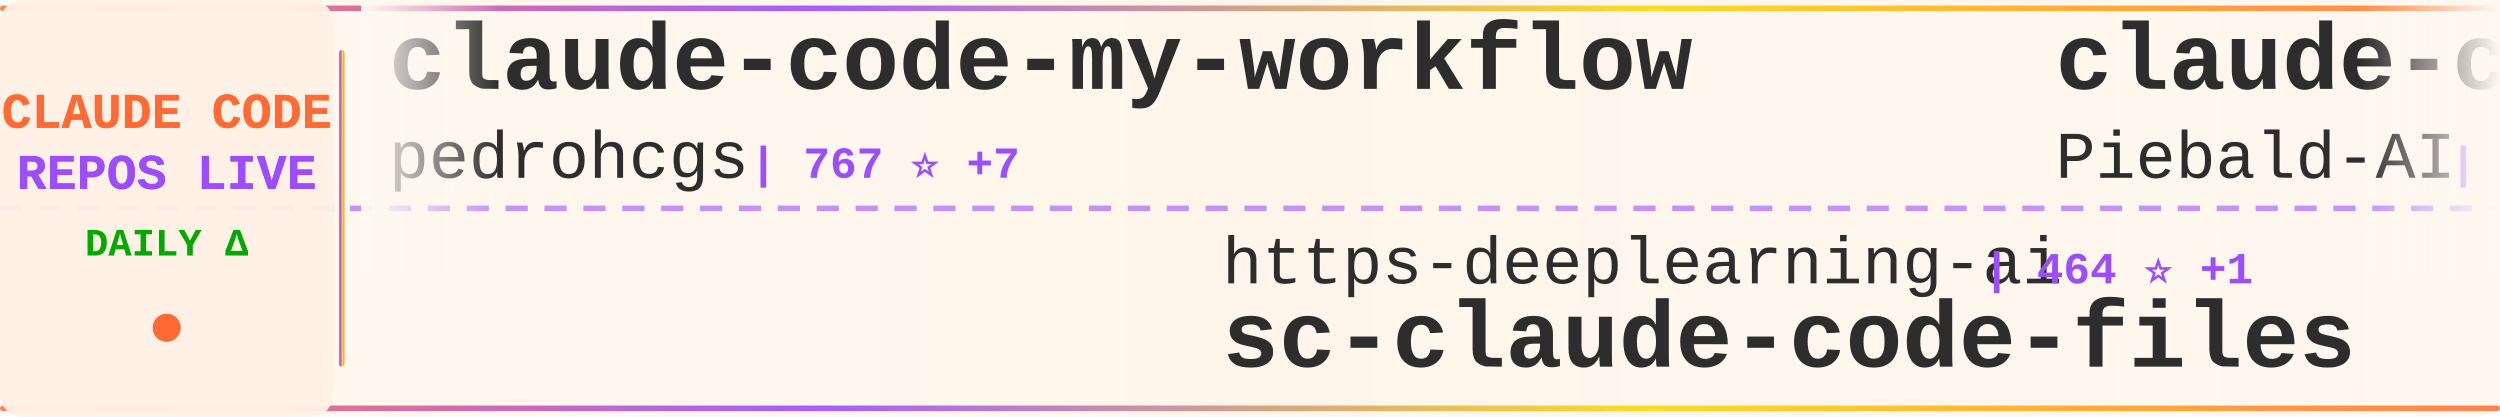
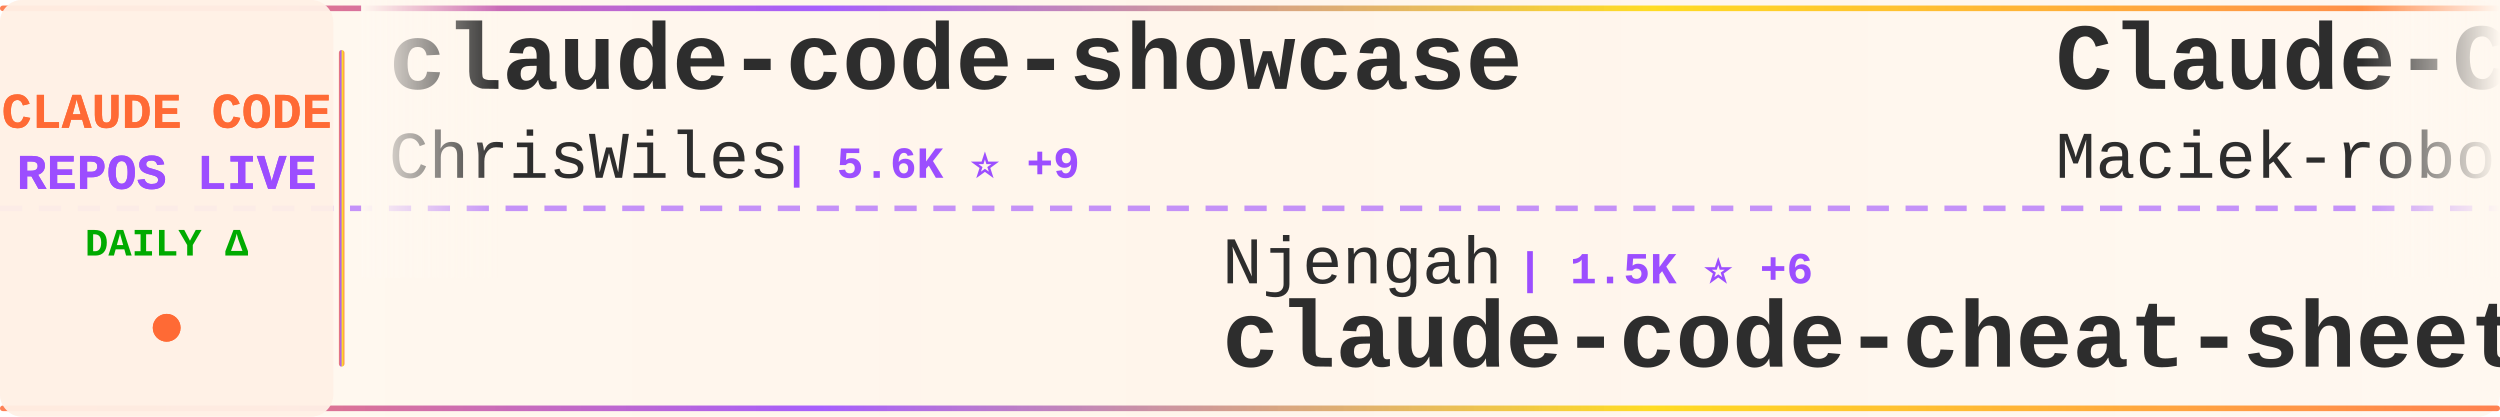
<svg xmlns="http://www.w3.org/2000/svg" width="900" height="150">
  <defs>
    <linearGradient id="tickerBg" x1="0%" y1="0%" x2="100%" y2="0%">
      <stop offset="0%" style="stop-color:#fff8f0;stop-opacity:0.98" />
      <stop offset="50%" style="stop-color:#fff5eb;stop-opacity:1" />
      <stop offset="100%" style="stop-color:#fff8f0;stop-opacity:0.98" />
    </linearGradient>
    <linearGradient id="borderGrad" x1="0%" y1="0%" x2="100%" y2="0%">
      <stop offset="0%" style="stop-color:#FF6B35;stop-opacity:0.85">
        <animate attributeName="stop-opacity" values="0.85;1;0.85" dur="2s" repeatCount="indefinite" />
      </stop>
      <stop offset="33%" style="stop-color:#9C4EFF;stop-opacity:0.9">
        <animate attributeName="stop-opacity" values="0.9;1;0.9" dur="2.2s" repeatCount="indefinite" />
      </stop>
      <stop offset="66%" style="stop-color:#FFD700;stop-opacity:0.85">
        <animate attributeName="stop-opacity" values="0.85;1;0.85" dur="1.8s" repeatCount="indefinite" />
      </stop>
      <stop offset="100%" style="stop-color:#FF6B35;stop-opacity:0.85">
        <animate attributeName="stop-opacity" values="0.85;1;0.85" dur="2s" repeatCount="indefinite" />
      </stop>
    </linearGradient>
    <filter id="textGlow">
      <feGaussianBlur stdDeviation="0.15" result="coloredBlur" />
      <feMerge>
        <feMergeNode in="coloredBlur" />
        <feMergeNode in="SourceGraphic" />
      </feMerge>
    </filter>
    <filter id="metricGlow">
      <feGaussianBlur stdDeviation="0.2" result="coloredBlur" />
      <feMerge>
        <feMergeNode in="coloredBlur" />
        <feMergeNode in="SourceGraphic" />
      </feMerge>
    </filter>
    <linearGradient id="leftFade" x1="0%" y1="0%" x2="100%" y2="0%">
      <stop offset="0%" style="stop-color:#fff8f0;stop-opacity:1" />
      <stop offset="100%" style="stop-color:#fff8f0;stop-opacity:0" />
    </linearGradient>
    <linearGradient id="rightFade" x1="0%" y1="0%" x2="100%" y2="0%">
      <stop offset="0%" style="stop-color:#fff8f0;stop-opacity:0" />
      <stop offset="100%" style="stop-color:#fff8f0;stop-opacity:1" />
    </linearGradient>
  </defs>
  <rect width="900" height="150" fill="url(#tickerBg)" rx="8" />
  <rect x="0" y="2" width="900" height="2" fill="url(#borderGrad)" rx="1" />
  <rect x="0" y="146" width="900" height="2" fill="url(#borderGrad)" rx="1" />
  <line x1="0" y1="75" x2="900" y2="75" stroke="#9C4EFF" stroke-width="2" stroke-dasharray="8 6" opacity="0.6" />
  <rect x="0" y="0" width="120" height="150" fill="#fff0e6" opacity="0.95" rx="8" />
  <text x="60" y="46" font-family="'Courier New', monospace" font-size="18" font-weight="bold" fill="#FF6B35" text-anchor="middle" filter="url(#textGlow)">
    CLAUDE CODE
  </text>
  <text x="60" y="68" font-family="'Courier New', monospace" font-size="18" font-weight="bold" fill="#9C4EFF" text-anchor="middle" filter="url(#textGlow)">
    REPOS LIVE
  </text>
  <text x="60" y="92" font-family="'Courier New', monospace" font-size="14" font-weight="bold" fill="#00aa00" text-anchor="middle">
    DAILY Δ
  </text>
  <circle cx="60" cy="118" r="5" fill="#FF6B35" filter="url(#metricGlow)">
    <animate attributeName="r" values="4;6;4" dur="1.5s" repeatCount="indefinite" />
    <animate attributeName="opacity" values="0.6;1;0.6" dur="1.5s" repeatCount="indefinite" />
  </circle>
  <rect x="122" y="18" width="2" height="114" fill="url(#borderGrad)" rx="1" />
  <clipPath id="tickerClip">
    <rect x="130" y="0" width="770" height="150" />
  </clipPath>
  <g clip-path="url(#tickerClip)">
    <g id="tickerItems">
      <animateTransform attributeName="transform" attributeType="XML" type="translate" from="0 0" to="-3000 0" dur="54s" repeatCount="indefinite" />
      <g transform="translate(0, 0)">
-         <text x="140" y="32" font-family="'Courier New', monospace" font-size="34" font-weight="bold" fill="#2d2d2d">claude-code-my-workflow</text>
-         <text x="140" y="64" font-family="'Courier New', monospace" font-size="24" font-weight="normal" fill="#2d2d2d" opacity="1.0">pedrohcgs</text>
-         <text x="270" y="64" font-family="'Courier New', monospace" font-size="16" font-weight="bold" fill="#9C4EFF"> | 767 ⭐ +7</text>
+         <text x="140" y="32" font-family="'Courier New', monospace" font-size="34" font-weight="bold" fill="#2d2d2d">claude-code-showcase</text>
+         <text x="140" y="64" font-family="'Courier New', monospace" font-size="24" font-weight="normal" fill="#2d2d2d" opacity="1.0">ChrisWiles</text>
+         <text x="282" y="64" font-family="'Courier New', monospace" font-size="16" font-weight="bold" fill="#9C4EFF"> | 5.6K ⭐ +9</text>
      </g>
      <g transform="translate(300, 0)">
-         <text x="140" y="102" font-family="'Courier New', monospace" font-size="24" font-weight="normal" fill="#2d2d2d" opacity="1.0">https-deeplearning-ai</text>
-         <text x="414" y="102" font-family="'Courier New', monospace" font-size="16" font-weight="bold" fill="#9C4EFF"> | 464 ⭐ +1</text>
-         <text x="140" y="132" font-family="'Courier New', monospace" font-size="34" font-weight="bold" fill="#2d2d2d">sc-claude-code-files</text>
+         <text x="140" y="102" font-family="'Courier New', monospace" font-size="24" font-weight="normal" fill="#2d2d2d" opacity="1.0">Njengah</text>
+         <text x="246" y="102" font-family="'Courier New', monospace" font-size="16" font-weight="bold" fill="#9C4EFF"> | 1.5K ⭐ +6</text>
+         <text x="140" y="132" font-family="'Courier New', monospace" font-size="34" font-weight="bold" fill="#2d2d2d">claude-code-cheat-sheet</text>
      </g>
      <g transform="translate(600, 0)">
-         <text x="140" y="32" font-family="'Courier New', monospace" font-size="34" font-weight="bold" fill="#2d2d2d">claude-code-system-promp...</text>
-         <text x="140" y="64" font-family="'Courier New', monospace" font-size="24" font-weight="normal" fill="#2d2d2d" opacity="1.0">Piebald-AI</text>
-         <text x="282" y="64" font-family="'Courier New', monospace" font-size="16" font-weight="bold" fill="#9C4EFF"> | 6.8K ⭐ +112</text>
+         <text x="140" y="32" font-family="'Courier New', monospace" font-size="34" font-weight="bold" fill="#2d2d2d">Claude-Code-Usage-Monito...</text>
+         <text x="140" y="64" font-family="'Courier New', monospace" font-size="24" font-weight="normal" fill="#2d2d2d" opacity="1.0">Maciek-roboblog</text>
+         <text x="342" y="64" font-family="'Courier New', monospace" font-size="16" font-weight="bold" fill="#9C4EFF"> | 7.1K ⭐ +14</text>
      </g>
      <g transform="translate(900, 0)">
-         <text x="140" y="102" font-family="'Courier New', monospace" font-size="24" font-weight="normal" fill="#2d2d2d" opacity="1.0">lst97</text>
-         <text x="222" y="102" font-family="'Courier New', monospace" font-size="16" font-weight="bold" fill="#9C4EFF"> | 1.5K ⭐ +3</text>
-         <text x="140" y="132" font-family="'Courier New', monospace" font-size="34" font-weight="bold" fill="#2d2d2d">claude-code-sub-agents</text>
+         <text x="140" y="102" font-family="'Courier New', monospace" font-size="24" font-weight="normal" fill="#2d2d2d" opacity="1.0">feiskyer</text>
+         <text x="258" y="102" font-family="'Courier New', monospace" font-size="16" font-weight="bold" fill="#9C4EFF"> | 1.4K ⭐ +4</text>
+         <text x="140" y="132" font-family="'Courier New', monospace" font-size="34" font-weight="bold" fill="#2d2d2d">claude-code-settings</text>
      </g>
      <g transform="translate(1200, 0)">
-         <text x="140" y="32" font-family="'Courier New', monospace" font-size="34" font-weight="bold" fill="#2d2d2d">claude-code.nvim</text>
-         <text x="140" y="64" font-family="'Courier New', monospace" font-size="24" font-weight="normal" fill="#2d2d2d" opacity="1.0">greggh</text>
-         <text x="234" y="64" font-family="'Courier New', monospace" font-size="16" font-weight="bold" fill="#9C4EFF"> | 2.0K ⭐ +5</text>
+         <text x="140" y="32" font-family="'Courier New', monospace" font-size="34" font-weight="bold" fill="#2d2d2d">claude-code-transcripts</text>
+         <text x="140" y="64" font-family="'Courier New', monospace" font-size="24" font-weight="normal" fill="#2d2d2d" opacity="1.0">simonw</text>
+         <text x="234" y="64" font-family="'Courier New', monospace" font-size="16" font-weight="bold" fill="#9C4EFF"> | 1.2K ⭐ +81</text>
      </g>
      <g transform="translate(1500, 0)">
-         <text x="140" y="102" font-family="'Courier New', monospace" font-size="24" font-weight="normal" fill="#2d2d2d" opacity="1.0">anthropics</text>
-         <text x="282" y="102" font-family="'Courier New', monospace" font-size="16" font-weight="bold" fill="#9C4EFF"> | 1.9K ⭐ +65</text>
-         <text x="140" y="132" font-family="'Courier New', monospace" font-size="34" font-weight="bold" fill="#2d2d2d">claude-agent-sdk-demos</text>
+         <text x="140" y="102" font-family="'Courier New', monospace" font-size="24" font-weight="normal" fill="#2d2d2d" opacity="1.0">ding113</text>
+         <text x="246" y="102" font-family="'Courier New', monospace" font-size="16" font-weight="bold" fill="#9C4EFF"> | 2.1K ⭐ +27</text>
+         <text x="140" y="132" font-family="'Courier New', monospace" font-size="34" font-weight="bold" fill="#2d2d2d">claude-code-hub</text>
      </g>
      <g transform="translate(1800, 0)">
-         <text x="140" y="32" font-family="'Courier New', monospace" font-size="34" font-weight="bold" fill="#2d2d2d">claude-code-plugins-plus...</text>
-         <text x="140" y="64" font-family="'Courier New', monospace" font-size="24" font-weight="normal" fill="#2d2d2d" opacity="1.0">jeremylongshore</text>
-         <text x="342" y="64" font-family="'Courier New', monospace" font-size="16" font-weight="bold" fill="#9C4EFF"> | 1.7K ⭐ +12</text>
+         <text x="140" y="32" font-family="'Courier New', monospace" font-size="34" font-weight="bold" fill="#2d2d2d">cc-switch</text>
+         <text x="140" y="64" font-family="'Courier New', monospace" font-size="24" font-weight="normal" fill="#2d2d2d" opacity="1.0">farion1231</text>
+         <text x="282" y="64" font-family="'Courier New', monospace" font-size="16" font-weight="bold" fill="#9C4EFF"> | 33.9K ⭐ +550</text>
      </g>
      <g transform="translate(2100, 0)">
-         <text x="140" y="102" font-family="'Courier New', monospace" font-size="24" font-weight="normal" fill="#2d2d2d" opacity="1.0">revfactory</text>
-         <text x="282" y="102" font-family="'Courier New', monospace" font-size="16" font-weight="bold" fill="#9C4EFF"> | 765 ⭐ +1</text>
-         <text x="140" y="132" font-family="'Courier New', monospace" font-size="34" font-weight="bold" fill="#2d2d2d">claude-code-mastering</text>
+         <text x="140" y="102" font-family="'Courier New', monospace" font-size="24" font-weight="normal" fill="#2d2d2d" opacity="1.0">anthropics</text>
+         <text x="282" y="102" font-family="'Courier New', monospace" font-size="16" font-weight="bold" fill="#9C4EFF"> | 103.8K ⭐ +911</text>
+         <text x="140" y="132" font-family="'Courier New', monospace" font-size="34" font-weight="bold" fill="#2d2d2d">skills</text>
      </g>
      <g transform="translate(2400, 0)">
-         <text x="140" y="32" font-family="'Courier New', monospace" font-size="34" font-weight="bold" fill="#2d2d2d">claude-code-tips</text>
-         <text x="140" y="64" font-family="'Courier New', monospace" font-size="24" font-weight="normal" fill="#2d2d2d" opacity="1.0">ykdojo</text>
-         <text x="234" y="64" font-family="'Courier New', monospace" font-size="16" font-weight="bold" fill="#9C4EFF"> | 6.8K ⭐ +51</text>
+         <text x="140" y="32" font-family="'Courier New', monospace" font-size="34" font-weight="bold" fill="#2d2d2d">claude-code-requirements...</text>
+         <text x="140" y="64" font-family="'Courier New', monospace" font-size="24" font-weight="normal" fill="#2d2d2d" opacity="1.0">rizethereum</text>
+         <text x="294" y="64" font-family="'Courier New', monospace" font-size="16" font-weight="bold" fill="#9C4EFF"> | 1.8K ⭐</text>
      </g>
      <g transform="translate(2700, 0)">
-         <text x="140" y="102" font-family="'Courier New', monospace" font-size="24" font-weight="normal" fill="#2d2d2d" opacity="1.0">0xfurai</text>
-         <text x="246" y="102" font-family="'Courier New', monospace" font-size="16" font-weight="bold" fill="#9C4EFF"> | 797 ⭐ +2</text>
-         <text x="140" y="132" font-family="'Courier New', monospace" font-size="34" font-weight="bold" fill="#2d2d2d">claude-code-subagents</text>
+         <text x="140" y="102" font-family="'Courier New', monospace" font-size="24" font-weight="normal" fill="#2d2d2d" opacity="1.0">timothywarner-org</text>
+         <text x="366" y="102" font-family="'Courier New', monospace" font-size="16" font-weight="bold" fill="#9C4EFF"> | 204 ⭐</text>
+         <text x="140" y="132" font-family="'Courier New', monospace" font-size="34" font-weight="bold" fill="#2d2d2d">claude-code</text>
      </g>
      <g transform="translate(3000, 0)">
-         <text x="140" y="32" font-family="'Courier New', monospace" font-size="34" font-weight="bold" fill="#2d2d2d">claude-code-my-workflow</text>
-         <text x="140" y="64" font-family="'Courier New', monospace" font-size="24" font-weight="normal" fill="#2d2d2d" opacity="1.0">pedrohcgs</text>
-         <text x="270" y="64" font-family="'Courier New', monospace" font-size="16" font-weight="bold" fill="#9C4EFF"> | 767 ⭐ +7</text>
+         <text x="140" y="32" font-family="'Courier New', monospace" font-size="34" font-weight="bold" fill="#2d2d2d">claude-code-showcase</text>
+         <text x="140" y="64" font-family="'Courier New', monospace" font-size="24" font-weight="normal" fill="#2d2d2d" opacity="1.0">ChrisWiles</text>
+         <text x="282" y="64" font-family="'Courier New', monospace" font-size="16" font-weight="bold" fill="#9C4EFF"> | 5.6K ⭐ +9</text>
      </g>
      <g transform="translate(3300, 0)">
-         <text x="140" y="102" font-family="'Courier New', monospace" font-size="24" font-weight="normal" fill="#2d2d2d" opacity="1.0">https-deeplearning-ai</text>
-         <text x="414" y="102" font-family="'Courier New', monospace" font-size="16" font-weight="bold" fill="#9C4EFF"> | 464 ⭐ +1</text>
-         <text x="140" y="132" font-family="'Courier New', monospace" font-size="34" font-weight="bold" fill="#2d2d2d">sc-claude-code-files</text>
+         <text x="140" y="102" font-family="'Courier New', monospace" font-size="24" font-weight="normal" fill="#2d2d2d" opacity="1.0">Njengah</text>
+         <text x="246" y="102" font-family="'Courier New', monospace" font-size="16" font-weight="bold" fill="#9C4EFF"> | 1.5K ⭐ +6</text>
+         <text x="140" y="132" font-family="'Courier New', monospace" font-size="34" font-weight="bold" fill="#2d2d2d">claude-code-cheat-sheet</text>
      </g>
      <g transform="translate(3600, 0)">
-         <text x="140" y="32" font-family="'Courier New', monospace" font-size="34" font-weight="bold" fill="#2d2d2d">claude-code-system-promp...</text>
-         <text x="140" y="64" font-family="'Courier New', monospace" font-size="24" font-weight="normal" fill="#2d2d2d" opacity="1.0">Piebald-AI</text>
-         <text x="282" y="64" font-family="'Courier New', monospace" font-size="16" font-weight="bold" fill="#9C4EFF"> | 6.8K ⭐ +112</text>
+         <text x="140" y="32" font-family="'Courier New', monospace" font-size="34" font-weight="bold" fill="#2d2d2d">Claude-Code-Usage-Monito...</text>
+         <text x="140" y="64" font-family="'Courier New', monospace" font-size="24" font-weight="normal" fill="#2d2d2d" opacity="1.0">Maciek-roboblog</text>
+         <text x="342" y="64" font-family="'Courier New', monospace" font-size="16" font-weight="bold" fill="#9C4EFF"> | 7.1K ⭐ +14</text>
      </g>
      <g transform="translate(3900, 0)">
-         <text x="140" y="102" font-family="'Courier New', monospace" font-size="24" font-weight="normal" fill="#2d2d2d" opacity="1.0">lst97</text>
-         <text x="222" y="102" font-family="'Courier New', monospace" font-size="16" font-weight="bold" fill="#9C4EFF"> | 1.5K ⭐ +3</text>
-         <text x="140" y="132" font-family="'Courier New', monospace" font-size="34" font-weight="bold" fill="#2d2d2d">claude-code-sub-agents</text>
+         <text x="140" y="102" font-family="'Courier New', monospace" font-size="24" font-weight="normal" fill="#2d2d2d" opacity="1.0">feiskyer</text>
+         <text x="258" y="102" font-family="'Courier New', monospace" font-size="16" font-weight="bold" fill="#9C4EFF"> | 1.4K ⭐ +4</text>
+         <text x="140" y="132" font-family="'Courier New', monospace" font-size="34" font-weight="bold" fill="#2d2d2d">claude-code-settings</text>
      </g>
    </g>
  </g>
  <rect x="130" y="0" width="50" height="100" fill="url(#leftFade)" />
  <rect x="850" y="0" width="50" height="100" fill="url(#rightFade)" />
</svg>
